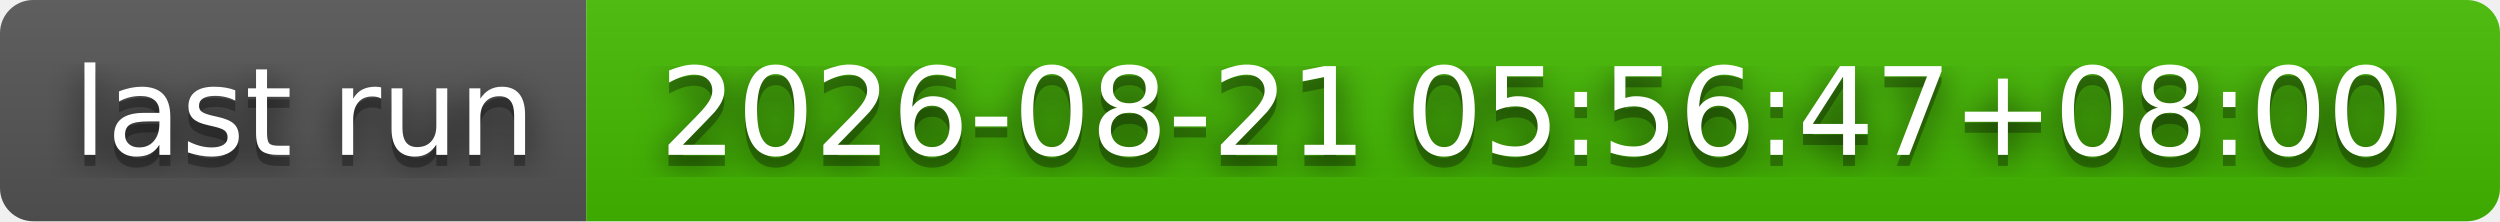
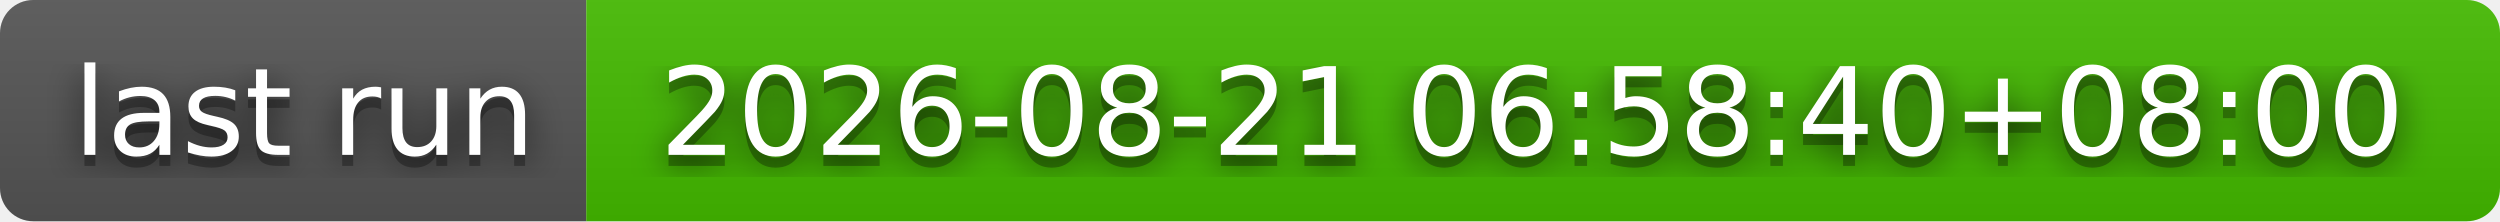
- <svg xmlns="http://www.w3.org/2000/svg" width="226" height="20" role="img" aria-label="last run: 2026-08-21 05:56:47+08:00">
+ <svg xmlns="http://www.w3.org/2000/svg" width="226" height="20" role="img" aria-label="last run: 2026-08-21 06:58:40+08:00">
  <filter id="blur">
    <feGaussianBlur stdDeviation="16" />
  </filter>
  <linearGradient id="s" x2="0" y2="100%">
    <stop offset="0" stop-color="#bbb" stop-opacity=".1" />
    <stop offset="1" stop-opacity=".1" />
  </linearGradient>
  <clipPath id="r">
    <rect width="226" height="20" rx="3" />
  </clipPath>
  <g clip-path="url(#r)">
    <rect width="53" height="20" fill="#555" />
    <rect x="53" width="173" height="20" fill="#4b0" />
    <rect width="226" height="20" fill="url(#s)" />
  </g>
  <g fill="#fff" text-anchor="middle" font-family="Verdana,Geneva,DejaVu Sans,sans-serif" text-rendering="geometricPrecision" font-size="110">
    <g transform="scale(.1)">
      <g aria-hidden="true" fill="#010101">
        <text x="275" y="150" fill-opacity=".8" filter="url(#blur)" textLength="430">last run</text>
        <text x="275" y="150" fill-opacity=".3" textLength="430">last run</text>
      </g>
      <text x="275" y="140" textLength="430">last run</text>
    </g>
    <g transform="scale(.1)">
      <g aria-hidden="true" fill="#010101">
-         <text x="1385" y="150" fill-opacity=".8" filter="url(#blur)" textLength="1630">2026-08-21 05:56:47+08:00</text>
-         <text x="1385" y="150" fill-opacity=".3" textLength="1630">2026-08-21 05:56:47+08:00</text>
+         <text x="1385" y="150" fill-opacity=".8" filter="url(#blur)" textLength="1630">2026-08-21 06:58:40+08:00</text>
+         <text x="1385" y="150" fill-opacity=".3" textLength="1630">2026-08-21 06:58:40+08:00</text>
      </g>
-       <text x="1385" y="140" textLength="1630">2026-08-21 05:56:47+08:00</text>
+       <text x="1385" y="140" textLength="1630">2026-08-21 06:58:40+08:00</text>
    </g>
  </g>
</svg>
